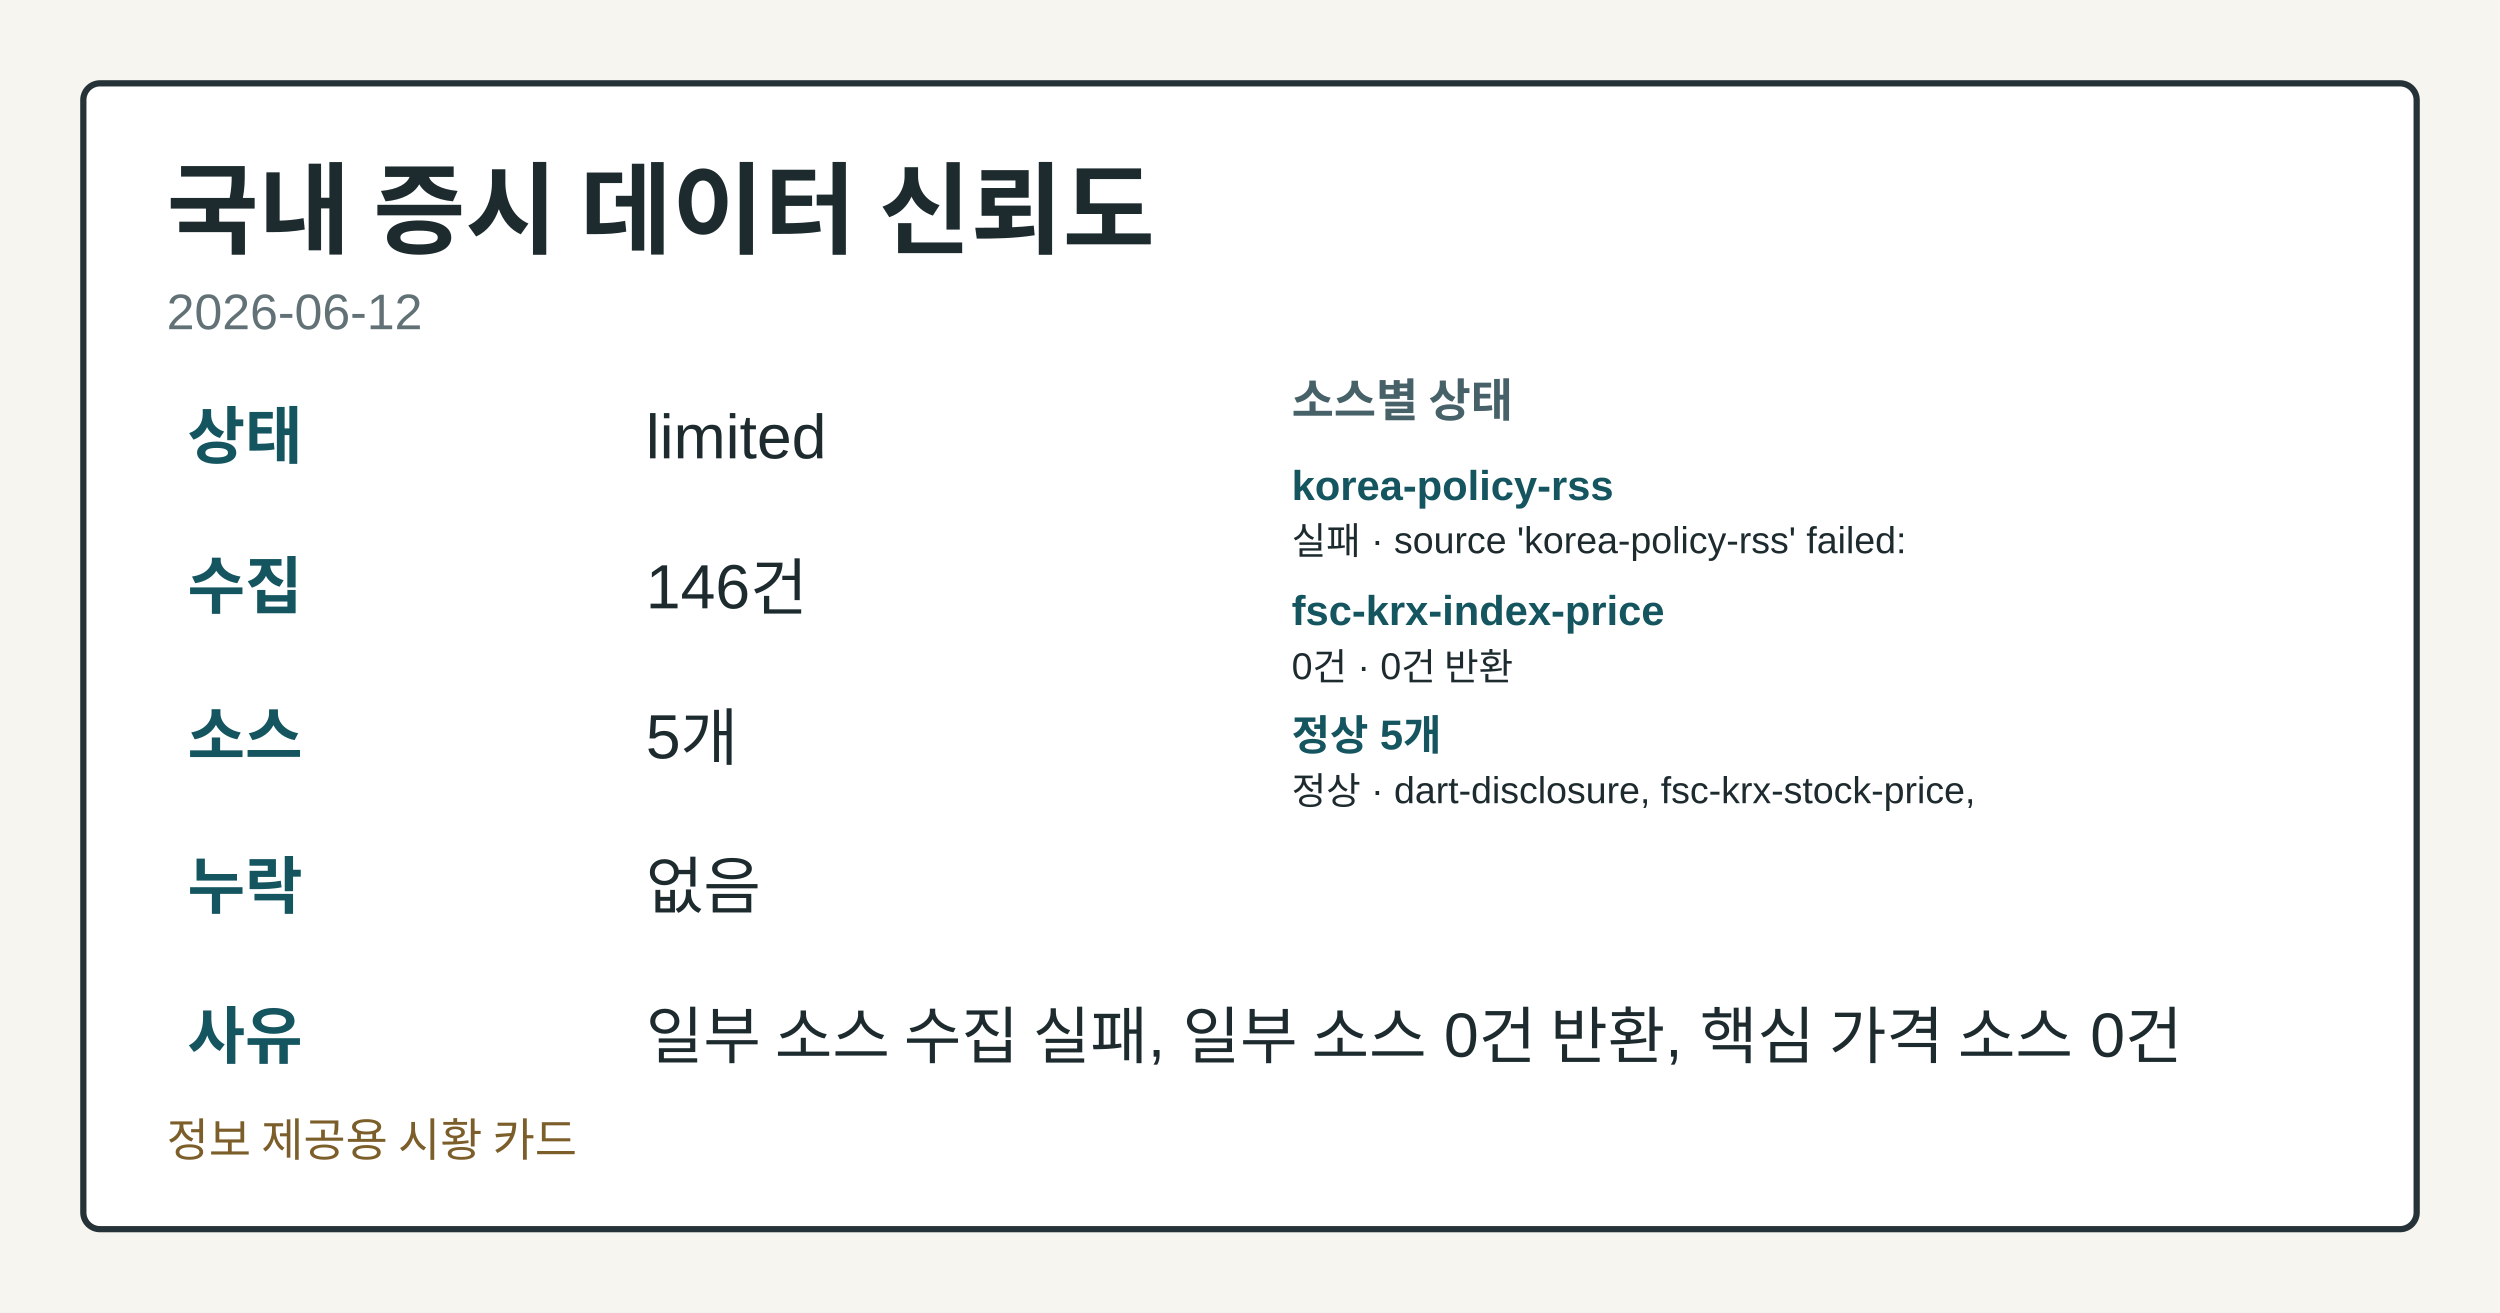
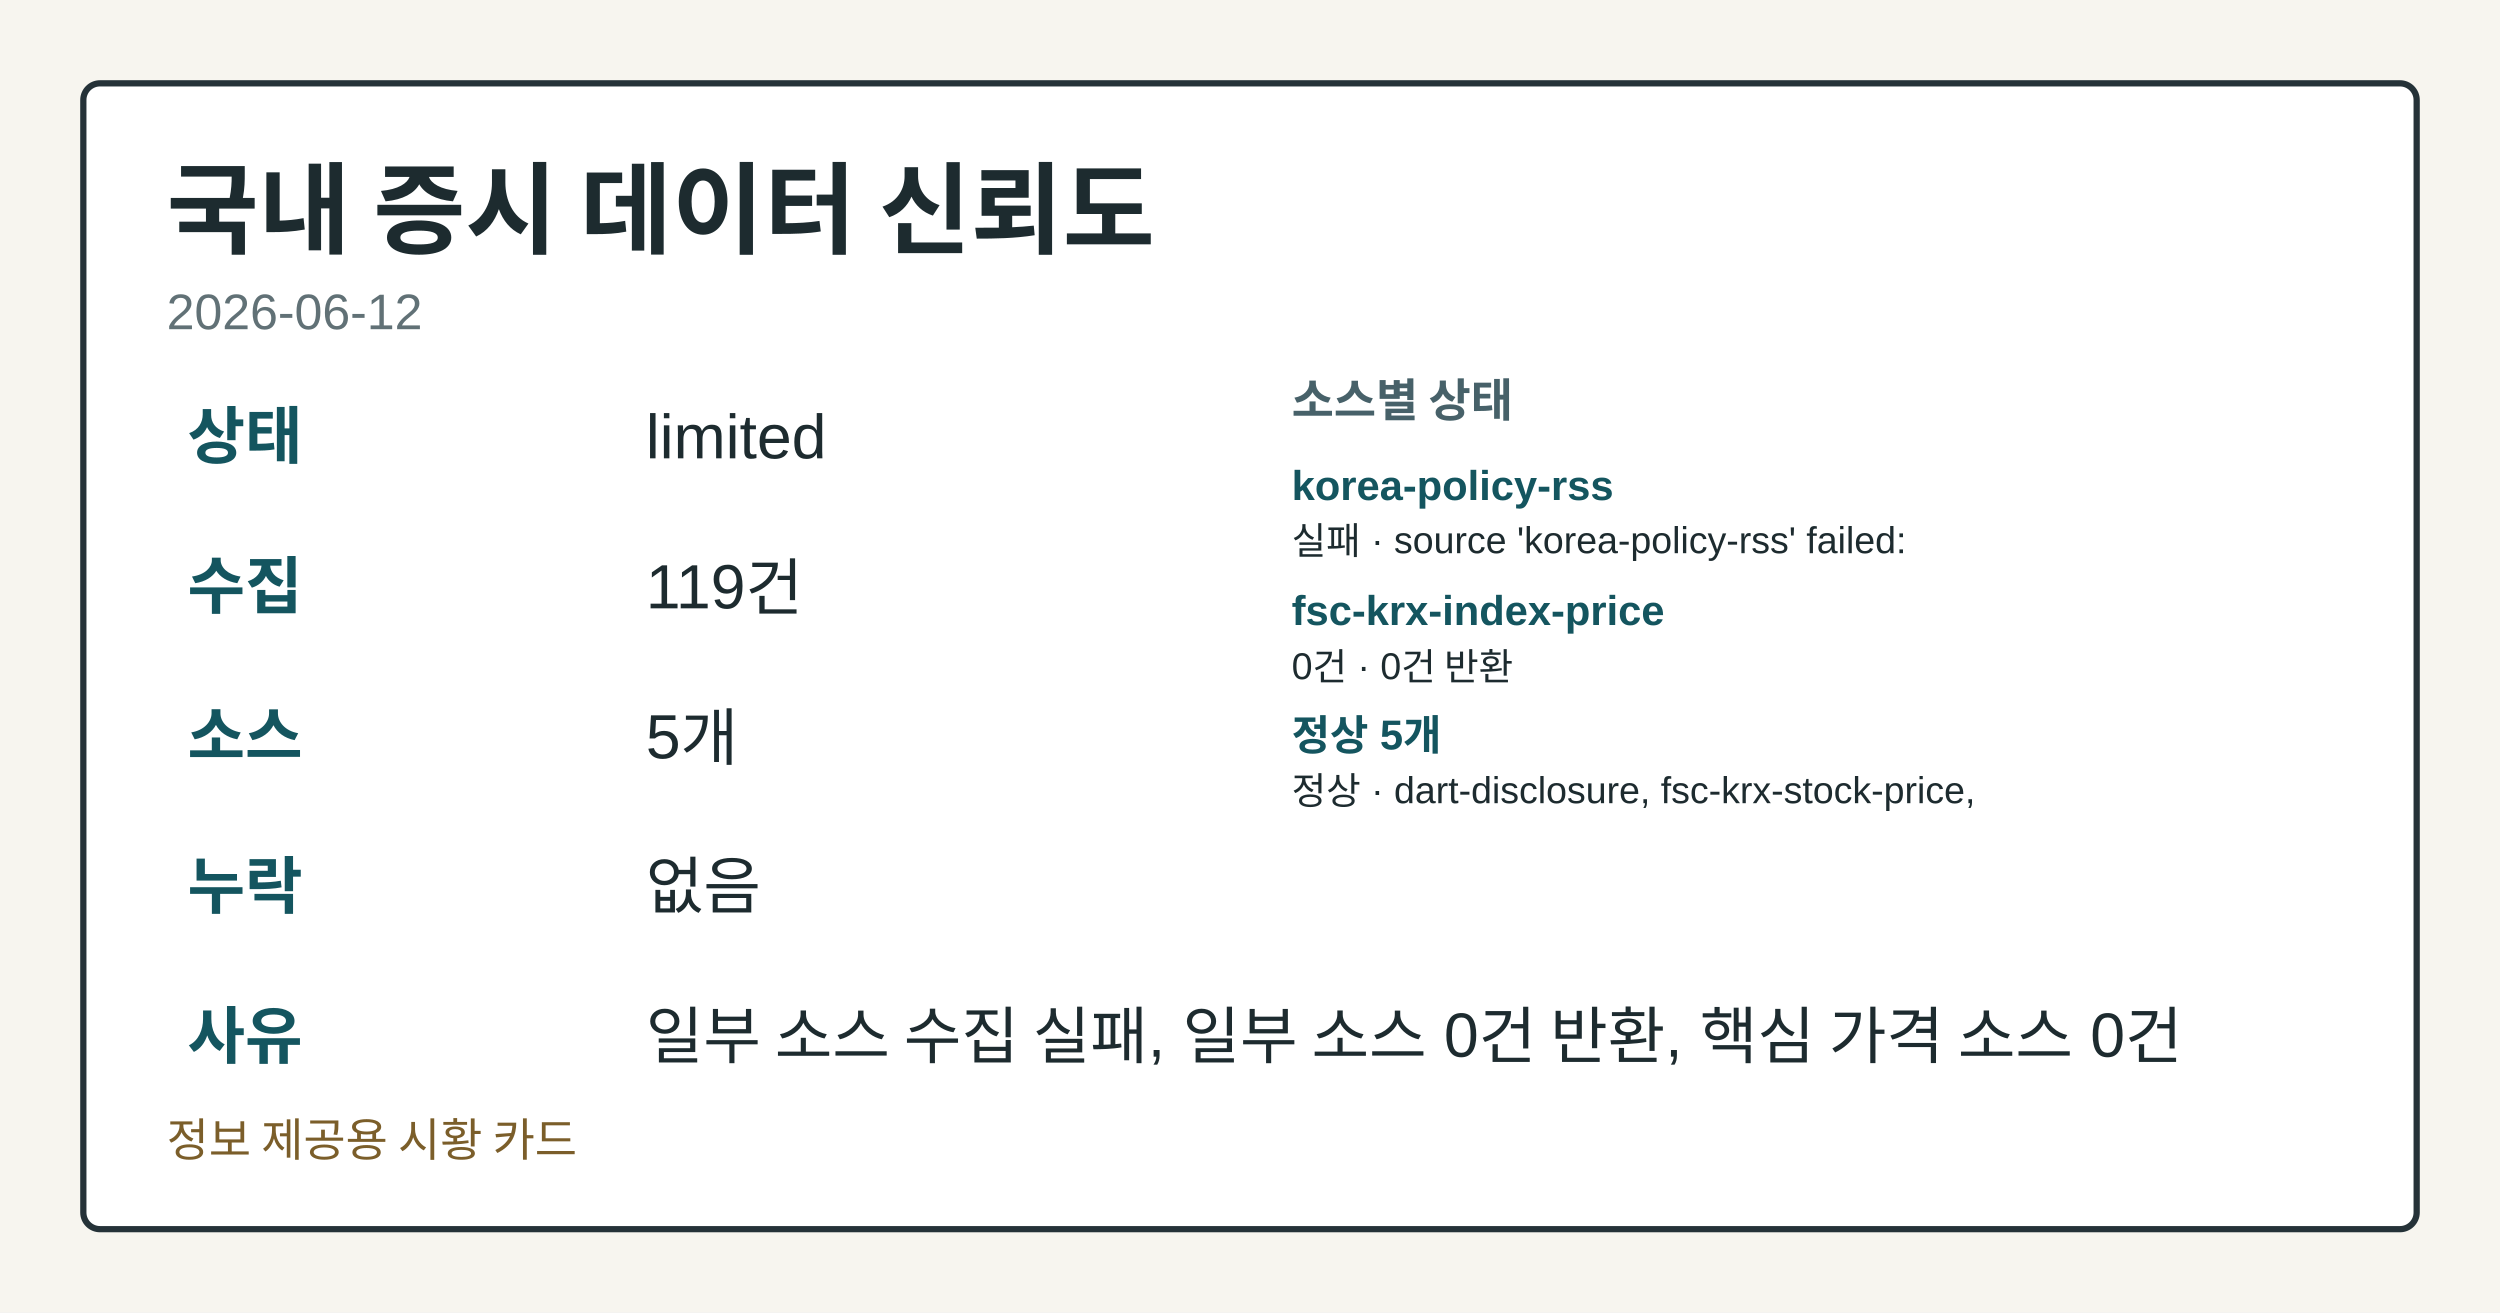
<svg xmlns="http://www.w3.org/2000/svg" width="1200" height="630" viewBox="0 0 1200 630" role="img" aria-label="국내 증시 데이터 신뢰도">
  <style>.card-bg{fill:#f7f5ef;}.card-frame{fill:#ffffff;stroke:#253238;}.card-title{fill:#1d2b2f;}.card-subtitle{fill:#617176;}.card-label{fill:#476169;}.card-emphasis{fill:#14555f;}.card-text{fill:#1d2b2f;}.card-disclaimer{fill:#7b5e2a;}@media (prefers-color-scheme: dark){.card-bg{fill:#0f1417;}.card-frame{fill:#1a2026;stroke:#9fb1ba;}.card-title{fill:#f4f6f8;}.card-subtitle{fill:#bfcdd4;}.card-label{fill:#a8c0c8;}.card-emphasis{fill:#7adfe8;}.card-text{fill:#e8eef1;}.card-disclaimer{fill:#e2c489;}}</style>
  <rect class="card-bg" width="1200" height="630" />
  <rect class="card-frame" x="40" y="40" width="1120" height="550" rx="8" stroke-width="3" />
  <text class="card-title" x="80" y="118" font-family="&quot;Noto Sans KR&quot;, Arial, sans-serif" font-size="48" font-weight="700">국내 증시 데이터 신뢰도</text>
  <text class="card-subtitle" x="80" y="158" font-family="&quot;Noto Sans KR&quot;, Arial, sans-serif" font-size="24">2026-06-12</text>
  <text class="card-emphasis" x="90" y="220" font-family="&quot;Noto Sans KR&quot;, Arial, sans-serif" font-size="30" font-weight="700">상태</text>
  <text class="card-text" x="310" y="220" font-family="&quot;Noto Sans KR&quot;, Arial, sans-serif" font-size="30">limited</text>
  <text class="card-emphasis" x="90" y="292" font-family="&quot;Noto Sans KR&quot;, Arial, sans-serif" font-size="30" font-weight="700">수집</text>
-   <text class="card-text" x="310" y="292" font-family="&quot;Noto Sans KR&quot;, Arial, sans-serif" font-size="30">146건</text>
+   <text class="card-text" x="310" y="292" font-family="&quot;Noto Sans KR&quot;, Arial, sans-serif" font-size="30">119건</text>
  <text class="card-emphasis" x="90" y="364" font-family="&quot;Noto Sans KR&quot;, Arial, sans-serif" font-size="30" font-weight="700">소스</text>
  <text class="card-text" x="310" y="364" font-family="&quot;Noto Sans KR&quot;, Arial, sans-serif" font-size="30">5개</text>
  <text class="card-emphasis" x="90" y="436" font-family="&quot;Noto Sans KR&quot;, Arial, sans-serif" font-size="30" font-weight="700">누락</text>
  <text class="card-text" x="310" y="436" font-family="&quot;Noto Sans KR&quot;, Arial, sans-serif" font-size="30">없음</text>
  <text class="card-emphasis" x="90" y="508" font-family="&quot;Noto Sans KR&quot;, Arial, sans-serif" font-size="30" font-weight="700">사유</text>
  <text class="card-text" x="310" y="508" font-family="&quot;Noto Sans KR&quot;, Arial, sans-serif" font-size="30">일부 소스 수집 실패, 일부 소스 0건 반환, 핵심 가격 소스 0건</text>
  <text class="card-label" x="620" y="200" font-family="&quot;Noto Sans KR&quot;, Arial, sans-serif" font-size="22" font-weight="700">소스별 상태</text>
  <text class="card-emphasis" x="620" y="240" font-family="&quot;Noto Sans KR&quot;, Arial, sans-serif" font-size="20" font-weight="700">korea-policy-rss</text>
  <text class="card-text" x="620" y="266" font-family="&quot;Noto Sans KR&quot;, Arial, sans-serif" font-size="18">실패 · source 'korea-policy-rss' failed:</text>
  <text class="card-emphasis" x="620" y="300" font-family="&quot;Noto Sans KR&quot;, Arial, sans-serif" font-size="20" font-weight="700">fsc-krx-index-price</text>
  <text class="card-text" x="620" y="326" font-family="&quot;Noto Sans KR&quot;, Arial, sans-serif" font-size="18">0건 · 0건 반환</text>
  <text class="card-emphasis" x="620" y="360" font-family="&quot;Noto Sans KR&quot;, Arial, sans-serif" font-size="20" font-weight="700">정상 5개</text>
  <text class="card-text" x="620" y="386" font-family="&quot;Noto Sans KR&quot;, Arial, sans-serif" font-size="18">정상 · dart-disclosure, fsc-krx-stock-price,</text>
  <text class="card-disclaimer" x="80" y="555" font-family="&quot;Noto Sans KR&quot;, Arial, sans-serif" font-size="22">정보 제공용 시황 카드</text>
</svg>
